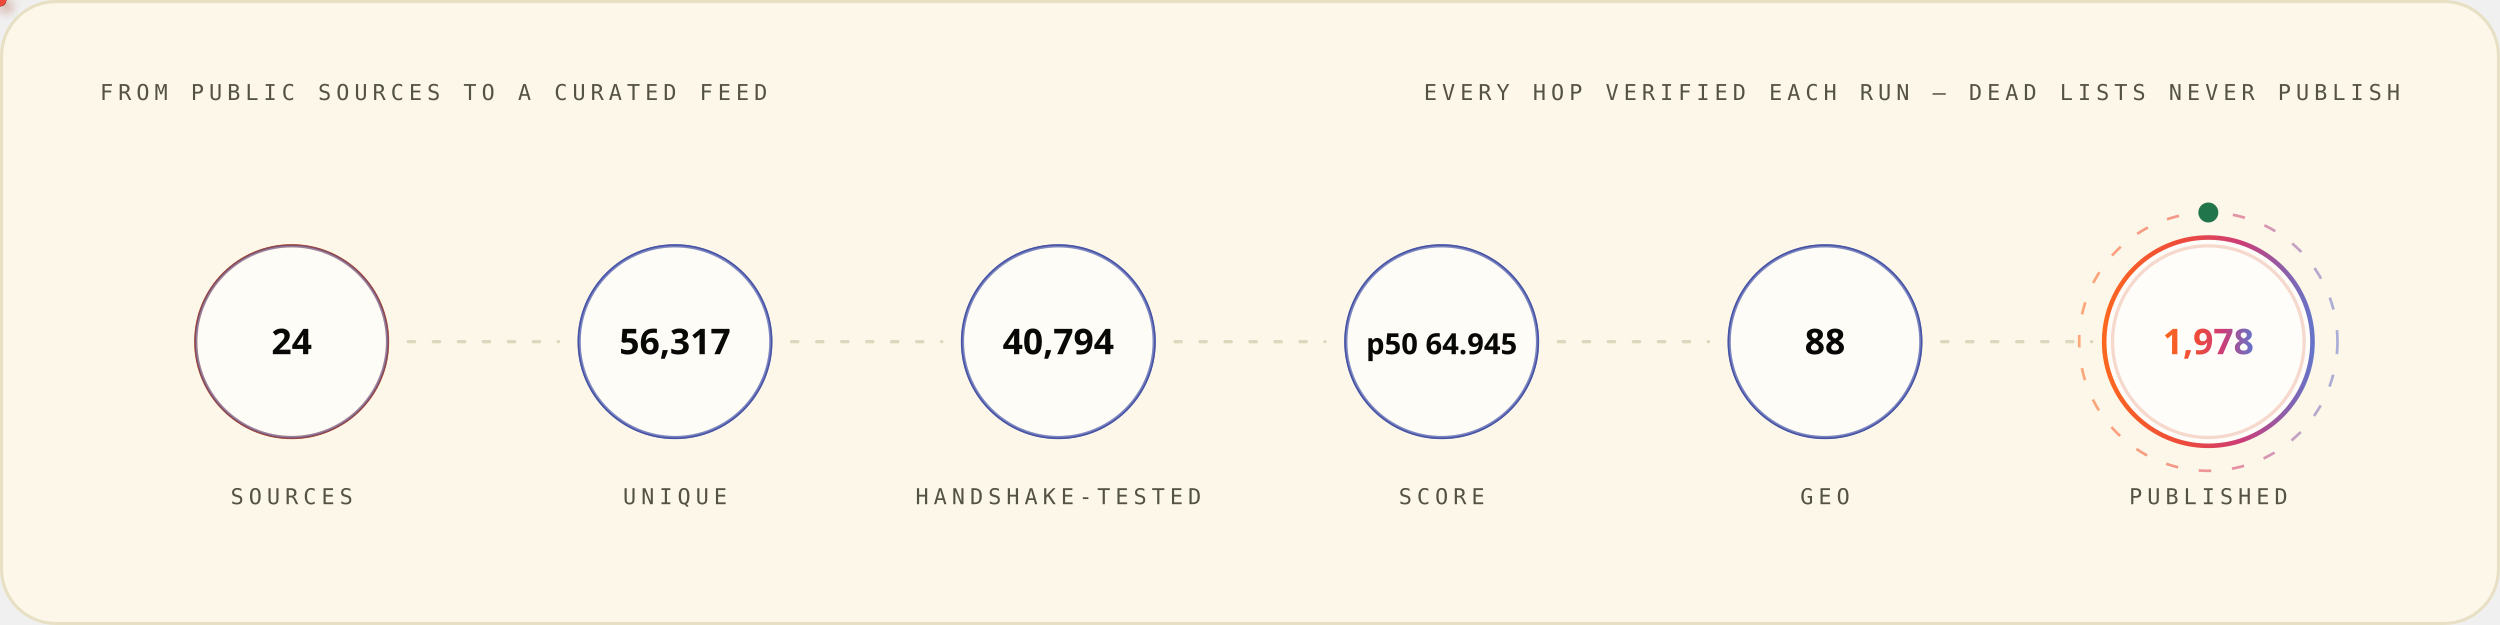
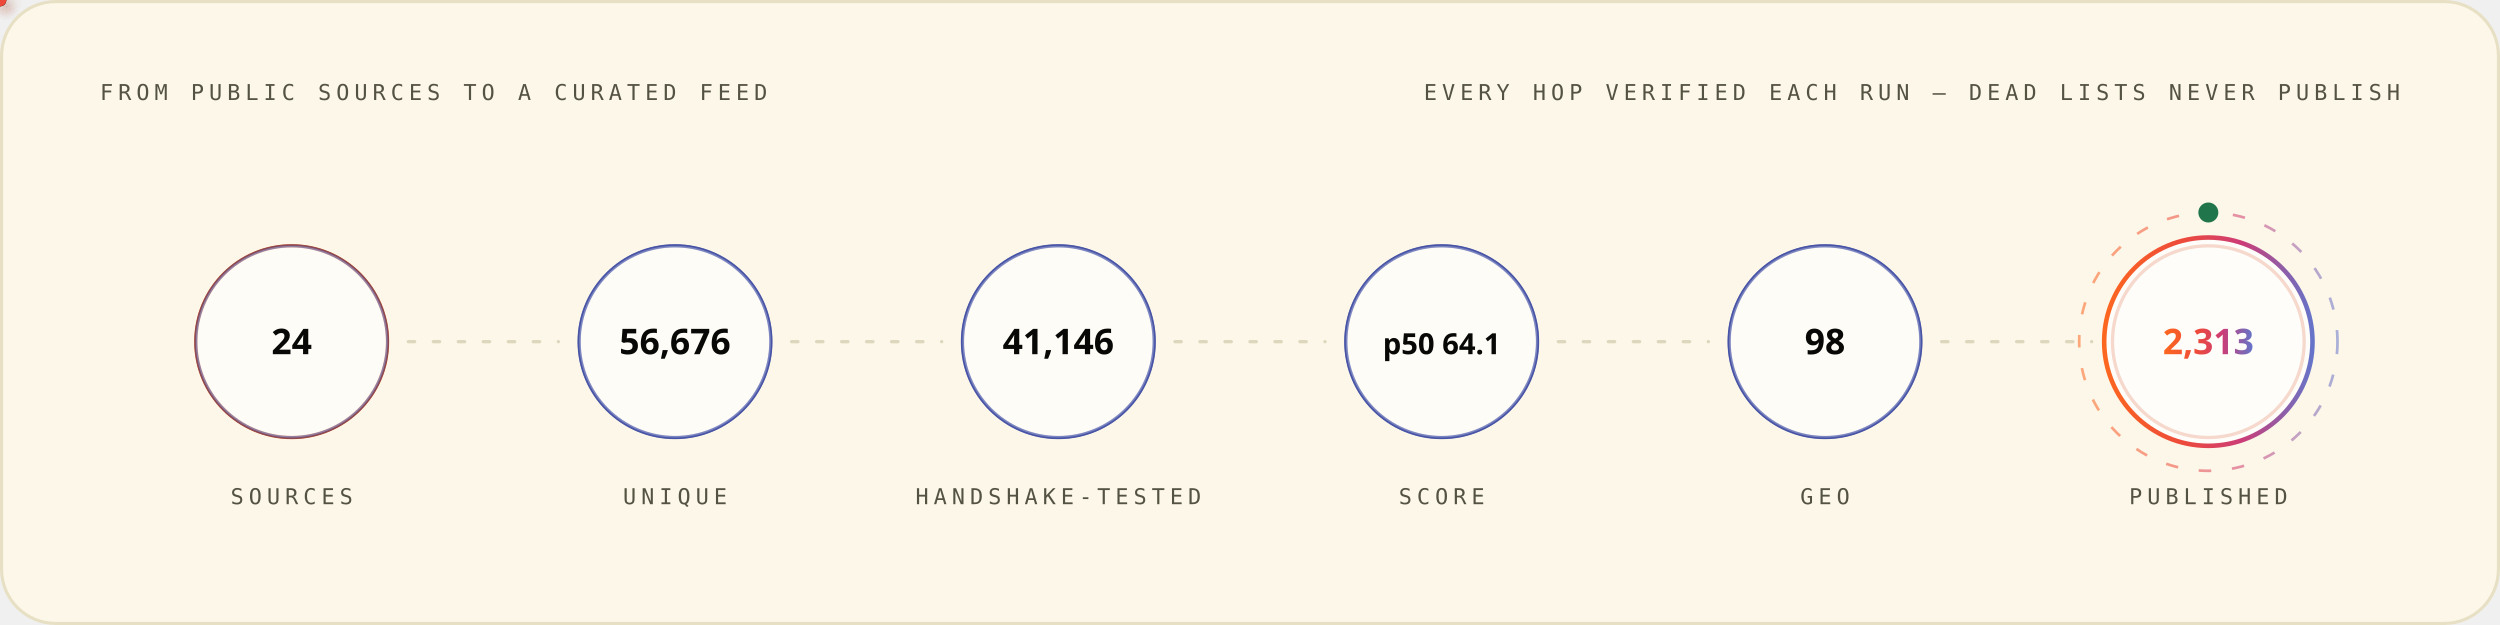
<svg xmlns="http://www.w3.org/2000/svg" width="1200" height="300" viewBox="0 0 1200 300" role="img" font-family="'Space Grotesk','Segoe UI',system-ui,-apple-system,sans-serif">
  <style>
.r{animation:rise .8s cubic-bezier(.2,.7,.2,1) both}
.d1{animation-delay:.08s}.d2{animation-delay:.16s}.d3{animation-delay:.24s}
.d4{animation-delay:.32s}.d5{animation-delay:.4s}.d6{animation-delay:.48s}
.d7{animation-delay:.56s}.d8{animation-delay:.64s}.d9{animation-delay:.74s}
.d10{animation-delay:.9s}.d11{animation-delay:1.05s}.d12{animation-delay:1.2s}
@keyframes rise{from{opacity:0;transform:translateY(12px)}to{opacity:1;transform:none}}
.gw{transform-box:fill-box;transform-origin:left center;animation:grow 1s cubic-bezier(.2,.7,.2,1) both}
@keyframes grow{from{transform:scaleX(0)}to{transform:scaleX(1)}}
.mh{animation:march 20s linear infinite}
@keyframes march{to{stroke-dashoffset:-400}}
.bt{transform-box:fill-box;transform-origin:center;animation:beat 2.8s ease-in-out infinite}
@keyframes beat{0%,84%,100%{transform:scale(1)}88%{transform:scale(1.05)}94%{transform:scale(1.01)}}
.pz{transform-box:fill-box;transform-origin:center;animation:ping 2.6s cubic-bezier(0,0,.2,1) infinite}
@keyframes ping{0%{transform:scale(.45);opacity:.85}75%,100%{transform:scale(2.5);opacity:0}}
.sp{animation:spin 12s linear infinite}
.sr{animation-duration:20s;animation-direction:reverse}
@keyframes spin{to{transform:rotate(360deg)}}
.sw{animation:sweep 7s cubic-bezier(.45,0,.25,1) infinite}
@keyframes sweep{0%,58%{transform:translateX(-660px) skewX(-16deg)}100%{transform:translateX(1380px) skewX(-16deg)}}
.dr{animation:drift 18s ease-in-out infinite alternate}
.da{animation-duration:26s;animation-delay:-9s}
.db{animation-duration:34s;animation-delay:-17s}
@keyframes drift{to{transform:translate(44px,-28px) scale(1.09)}}
.tk{animation:tw 3.4s ease-in-out infinite}
.ta{animation-delay:-1.1s}.tb{animation-delay:-2.3s}
@keyframes tw{0%,100%{opacity:.15}50%{opacity:1}}
.eq{transform-box:fill-box;transform-origin:center bottom;animation:eq 1.5s ease-in-out infinite}
.ea{animation-delay:-.38s}.eb{animation-delay:-.76s}.ec{animation-delay:-1.14s}
@keyframes eq{0%,100%{transform:scaleY(.3)}50%{transform:scaleY(1)}}
.cr{animation:caret 1.1s steps(2,jump-none) infinite}
@keyframes caret{50%{opacity:0}}
.dd{stroke-dasharray:100 100;animation:draw 1.15s cubic-bezier(.3,.6,.3,1) both}
@keyframes draw{from{stroke-dashoffset:100}to{stroke-dashoffset:0}}
.gq{animation:glowq 3.2s ease-in-out infinite}
@keyframes glowq{0%,100%{opacity:.35}50%{opacity:1}}
.wv{animation:wv 13s linear infinite}
.wb{animation-duration:19s;animation-direction:reverse}
.wc{animation-duration:27s}
@keyframes wv{to{transform:translateX(-170px)}}
@media (prefers-reduced-motion:reduce){*{animation:none!important}}
</style>
  <defs>
    <linearGradient id="bg-light" x1="0" y1="0" x2="1" y2="0">
      <stop offset="0" stop-color="#FC671F" />
      <stop offset="0.38" stop-color="#ED4A3B" />
      <stop offset="0.66" stop-color="#CC3C77" />
      <stop offset="1" stop-color="#6574C9" />
    </linearGradient>
  </defs>
  <rect x="0.75" y="0.75" width="1198.5" height="298.5" rx="26" fill="#FCF7E8" stroke="#E8E0C5" stroke-width="1.5" />
  <text x="48" y="48" font-size="10.5" font-weight="500" font-family="'IBM Plex Mono',ui-monospace,'SFMono-Regular',Menlo,Consolas,monospace" letter-spacing="2.4" fill="#545242">FROM PUBLIC SOURCES TO A CURATED FEED</text>
  <text x="1152" y="48" font-size="10.5" font-weight="500" font-family="'IBM Plex Mono',ui-monospace,'SFMono-Regular',Menlo,Consolas,monospace" letter-spacing="2.4" text-anchor="end" fill="#545242">EVERY HOP VERIFIED EACH RUN — DEAD LISTS NEVER PUBLISH</text>
  <circle cx="140.0" cy="164" r="46" fill="none" stroke="#D03D00" stroke-width="1.6" class="pz" style="animation-delay:0.0s" />
  <g class="r d2">
    <circle cx="140.0" cy="164" r="46" fill="#FFFFFF" fill-opacity="0.62" stroke="#4854A6" stroke-opacity="0.55" stroke-width="1.4" />
    <text x="140.0" y="170" font-size="17" font-weight="700" font-family="'Space Grotesk','Segoe UI',system-ui,-apple-system,sans-serif" text-anchor="middle" fill="#080806">24</text>
    <text x="140.0" y="242" font-size="10.5" font-weight="500" font-family="'IBM Plex Mono',ui-monospace,'SFMono-Regular',Menlo,Consolas,monospace" letter-spacing="2.4" text-anchor="middle" fill="#545242">SOURCES</text>
  </g>
  <line x1="196.0" y1="164" x2="268.0" y2="164" stroke="#D1C9AC" stroke-opacity="0.7" stroke-width="1.6" stroke-linecap="round" stroke-dasharray="3 9" class="mh" />
  <defs>
-     <filter id="pg494" x="-150%" y="-150%" width="400%" height="400%">
+     <filter id="pg1496" x="-150%" y="-150%" width="400%" height="400%">
      <feGaussianBlur stdDeviation="3.2" result="b" />
      <feMerge>
        <feMergeNode in="b" />
        <feMergeNode in="SourceGraphic" />
      </feMerge>
    </filter>
  </defs>
-   <circle r="3" fill="{'light': '#4854A6', 'dark': '#6574C9'}" filter="url(#pg494)">
+   <circle r="3" fill="{'light': '#4854A6', 'dark': '#6574C9'}" filter="url(#pg1496)">
    <animateMotion dur="1.7s" begin="0.3s" repeatCount="indefinite" path="M 196.0 164 H 268.0" />
    <animate attributeName="opacity" values="0;1;1;0" keyTimes="0;.08;.92;1" dur="1.7s" begin="0.3s" repeatCount="indefinite" />
  </circle>
  <circle cx="324.0" cy="164" r="46" fill="none" stroke="#4854A6" stroke-width="1.6" class="pz" style="animation-delay:0.35s" />
  <g class="r d3">
    <circle cx="324.0" cy="164" r="46" fill="#FFFFFF" fill-opacity="0.62" stroke="#4854A6" stroke-opacity="0.55" stroke-width="1.4" />
-     <text x="324.0" y="170" font-size="17" font-weight="700" font-family="'Space Grotesk','Segoe UI',system-ui,-apple-system,sans-serif" text-anchor="middle" fill="#080806">56,317</text>
+     <text x="324.0" y="170" font-size="17" font-weight="700" font-family="'Space Grotesk','Segoe UI',system-ui,-apple-system,sans-serif" text-anchor="middle" fill="#080806">56,676</text>
    <text x="324.0" y="242" font-size="10.5" font-weight="500" font-family="'IBM Plex Mono',ui-monospace,'SFMono-Regular',Menlo,Consolas,monospace" letter-spacing="2.4" text-anchor="middle" fill="#545242">UNIQUE</text>
  </g>
  <line x1="380.0" y1="164" x2="452.0" y2="164" stroke="#D1C9AC" stroke-opacity="0.7" stroke-width="1.6" stroke-linecap="round" stroke-dasharray="3 9" class="mh" />
  <defs>
-     <filter id="pg9789" x="-150%" y="-150%" width="400%" height="400%">
+     <filter id="pg792" x="-150%" y="-150%" width="400%" height="400%">
      <feGaussianBlur stdDeviation="3.2" result="b" />
      <feMerge>
        <feMergeNode in="b" />
        <feMergeNode in="SourceGraphic" />
      </feMerge>
    </filter>
  </defs>
-   <circle r="3" fill="#ED4A3B" filter="url(#pg9789)">
+   <circle r="3" fill="#ED4A3B" filter="url(#pg792)">
    <animateMotion dur="1.7s" begin="0.6s" repeatCount="indefinite" path="M 380.0 164 H 452.0" />
    <animate attributeName="opacity" values="0;1;1;0" keyTimes="0;.08;.92;1" dur="1.7s" begin="0.6s" repeatCount="indefinite" />
  </circle>
  <circle cx="508.0" cy="164" r="46" fill="none" stroke="#4854A6" stroke-width="1.6" class="pz" style="animation-delay:0.7s" />
  <g class="r d4">
    <circle cx="508.0" cy="164" r="46" fill="#FFFFFF" fill-opacity="0.62" stroke="#4854A6" stroke-opacity="0.55" stroke-width="1.4" />
-     <text x="508.0" y="170" font-size="17" font-weight="700" font-family="'Space Grotesk','Segoe UI',system-ui,-apple-system,sans-serif" text-anchor="middle" fill="#080806">40,794</text>
+     <text x="508.0" y="170" font-size="17" font-weight="700" font-family="'Space Grotesk','Segoe UI',system-ui,-apple-system,sans-serif" text-anchor="middle" fill="#080806">41,146</text>
    <text x="508.0" y="242" font-size="10.5" font-weight="500" font-family="'IBM Plex Mono',ui-monospace,'SFMono-Regular',Menlo,Consolas,monospace" letter-spacing="2.4" text-anchor="middle" fill="#545242">HANDSHAKE-TESTED</text>
  </g>
  <line x1="564.0" y1="164" x2="636.0" y2="164" stroke="#D1C9AC" stroke-opacity="0.7" stroke-width="1.6" stroke-linecap="round" stroke-dasharray="3 9" class="mh" />
  <defs>
-     <filter id="pg9789" x="-150%" y="-150%" width="400%" height="400%">
+     <filter id="pg792" x="-150%" y="-150%" width="400%" height="400%">
      <feGaussianBlur stdDeviation="3.2" result="b" />
      <feMerge>
        <feMergeNode in="b" />
        <feMergeNode in="SourceGraphic" />
      </feMerge>
    </filter>
  </defs>
-   <circle r="3" fill="#FC671F" filter="url(#pg9789)">
+   <circle r="3" fill="#FC671F" filter="url(#pg792)">
    <animateMotion dur="1.7s" begin="0.9s" repeatCount="indefinite" path="M 564.0 164 H 636.0" />
    <animate attributeName="opacity" values="0;1;1;0" keyTimes="0;.08;.92;1" dur="1.7s" begin="0.9s" repeatCount="indefinite" />
  </circle>
  <circle cx="692.0" cy="164" r="46" fill="none" stroke="#4854A6" stroke-width="1.6" class="pz" style="animation-delay:1.05s" />
  <g class="r d5">
    <circle cx="692.0" cy="164" r="46" fill="#FFFFFF" fill-opacity="0.62" stroke="#4854A6" stroke-opacity="0.55" stroke-width="1.4" />
-     <text x="692.0" y="170" font-size="14" font-weight="700" font-family="'Space Grotesk','Segoe UI',system-ui,-apple-system,sans-serif" text-anchor="middle" fill="#080806">p50 64.945</text>
+     <text x="692.0" y="170" font-size="14" font-weight="700" font-family="'Space Grotesk','Segoe UI',system-ui,-apple-system,sans-serif" text-anchor="middle" fill="#080806">p50 64.1</text>
    <text x="692.0" y="242" font-size="10.5" font-weight="500" font-family="'IBM Plex Mono',ui-monospace,'SFMono-Regular',Menlo,Consolas,monospace" letter-spacing="2.4" text-anchor="middle" fill="#545242">SCORE</text>
  </g>
  <line x1="748.0" y1="164" x2="820.0" y2="164" stroke="#D1C9AC" stroke-opacity="0.7" stroke-width="1.6" stroke-linecap="round" stroke-dasharray="3 9" class="mh" />
  <defs>
-     <filter id="pg9789" x="-150%" y="-150%" width="400%" height="400%">
+     <filter id="pg792" x="-150%" y="-150%" width="400%" height="400%">
      <feGaussianBlur stdDeviation="3.2" result="b" />
      <feMerge>
        <feMergeNode in="b" />
        <feMergeNode in="SourceGraphic" />
      </feMerge>
    </filter>
  </defs>
-   <circle r="3" fill="{'light': '#4854A6', 'dark': '#6574C9'}" filter="url(#pg9789)">
+   <circle r="3" fill="{'light': '#4854A6', 'dark': '#6574C9'}" filter="url(#pg792)">
    <animateMotion dur="1.7s" begin="1.2s" repeatCount="indefinite" path="M 748.0 164 H 820.0" />
    <animate attributeName="opacity" values="0;1;1;0" keyTimes="0;.08;.92;1" dur="1.7s" begin="1.2s" repeatCount="indefinite" />
  </circle>
  <circle cx="876.0" cy="164" r="46" fill="none" stroke="#4854A6" stroke-width="1.6" class="pz" style="animation-delay:1.4s" />
  <g class="r d6">
    <circle cx="876.0" cy="164" r="46" fill="#FFFFFF" fill-opacity="0.62" stroke="#4854A6" stroke-opacity="0.55" stroke-width="1.4" />
-     <text x="876.0" y="170" font-size="17" font-weight="700" font-family="'Space Grotesk','Segoe UI',system-ui,-apple-system,sans-serif" text-anchor="middle" fill="#080806">88</text>
+     <text x="876.0" y="170" font-size="17" font-weight="700" font-family="'Space Grotesk','Segoe UI',system-ui,-apple-system,sans-serif" text-anchor="middle" fill="#080806">98</text>
    <text x="876.0" y="242" font-size="10.5" font-weight="500" font-family="'IBM Plex Mono',ui-monospace,'SFMono-Regular',Menlo,Consolas,monospace" letter-spacing="2.4" text-anchor="middle" fill="#545242">GEO</text>
  </g>
  <line x1="932.0" y1="164" x2="1004.0" y2="164" stroke="#D1C9AC" stroke-opacity="0.7" stroke-width="1.6" stroke-linecap="round" stroke-dasharray="3 9" class="mh" />
  <defs>
-     <filter id="pg494" x="-150%" y="-150%" width="400%" height="400%">
+     <filter id="pg1496" x="-150%" y="-150%" width="400%" height="400%">
      <feGaussianBlur stdDeviation="3.2" result="b" />
      <feMerge>
        <feMergeNode in="b" />
        <feMergeNode in="SourceGraphic" />
      </feMerge>
    </filter>
  </defs>
-   <circle r="3" fill="#ED4A3B" filter="url(#pg494)">
+   <circle r="3" fill="#ED4A3B" filter="url(#pg1496)">
    <animateMotion dur="1.7s" begin="1.5s" repeatCount="indefinite" path="M 932.0 164 H 1004.0" />
    <animate attributeName="opacity" values="0;1;1;0" keyTimes="0;.08;.92;1" dur="1.7s" begin="1.5s" repeatCount="indefinite" />
  </circle>
  <circle cx="1060.0" cy="164" r="46" fill="none" stroke="#D03D00" stroke-width="1.6" class="pz" style="animation-delay:1.75s" />
  <g class="r d7">
    <circle cx="1060.0" cy="164" r="50" fill="#FFFFFF" fill-opacity="0.8" stroke="url(#bg-light)" stroke-opacity="1" stroke-width="2.2" />
-     <text x="1060.0" y="170" font-size="17" font-weight="700" font-family="'Space Grotesk','Segoe UI',system-ui,-apple-system,sans-serif" text-anchor="middle" fill="url(#bg-light)">1,978</text>
+     <text x="1060.0" y="170" font-size="17" font-weight="700" font-family="'Space Grotesk','Segoe UI',system-ui,-apple-system,sans-serif" text-anchor="middle" fill="url(#bg-light)">2,313</text>
    <text x="1060.0" y="242" font-size="10.5" font-weight="500" font-family="'IBM Plex Mono',ui-monospace,'SFMono-Regular',Menlo,Consolas,monospace" letter-spacing="2.4" text-anchor="middle" fill="#545242">PUBLISHED</text>
  </g>
  <circle cx="1060.0" cy="164" r="62" fill="none" stroke="url(#bg-light)" stroke-opacity=".55" stroke-width="1.3" stroke-dasharray="6 10" class="sp" style="transform-origin:1060.0px 164px" />
  <circle cx="1060.0" cy="102" r="4" fill="none" stroke="#20754A" stroke-width="1.6" class="pz" />
  <circle cx="1060.0" cy="102" r="4" fill="#20754A" />
</svg>
